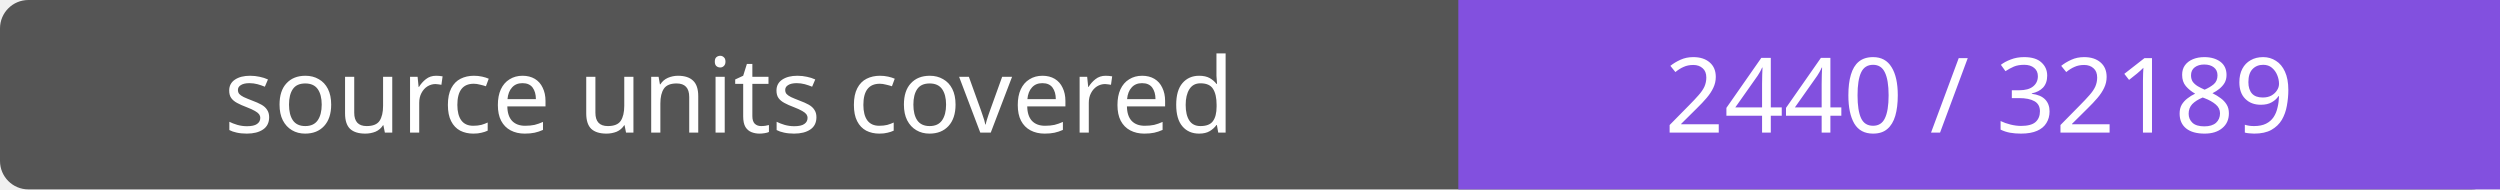
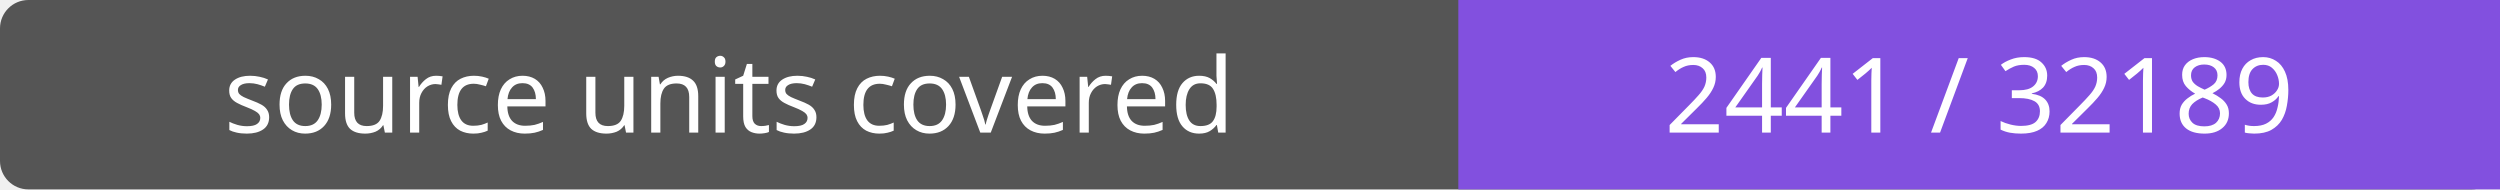
- <svg xmlns="http://www.w3.org/2000/svg" width="264" height="20" role="img" aria-label="source units covered: 2440 / 32189">
+ <svg xmlns="http://www.w3.org/2000/svg" width="264" height="20" role="img" aria-label="source units covered: 2441 / 32189">
  <rect width="264" height="20" rx="3" fill="#555" />
  <path fill="#8250df" d="M154 0h110v20H154z" />
  <g fill="#fff" text-anchor="middle" font-family="Verdana,sans-serif" font-size="11">
    <text x="77.0" y="14">source units covered</text>
-     <text x="209.0" y="14">2440 / 32189</text>
+     <text x="209.0" y="14">2441 / 32189</text>
  </g>
</svg>
